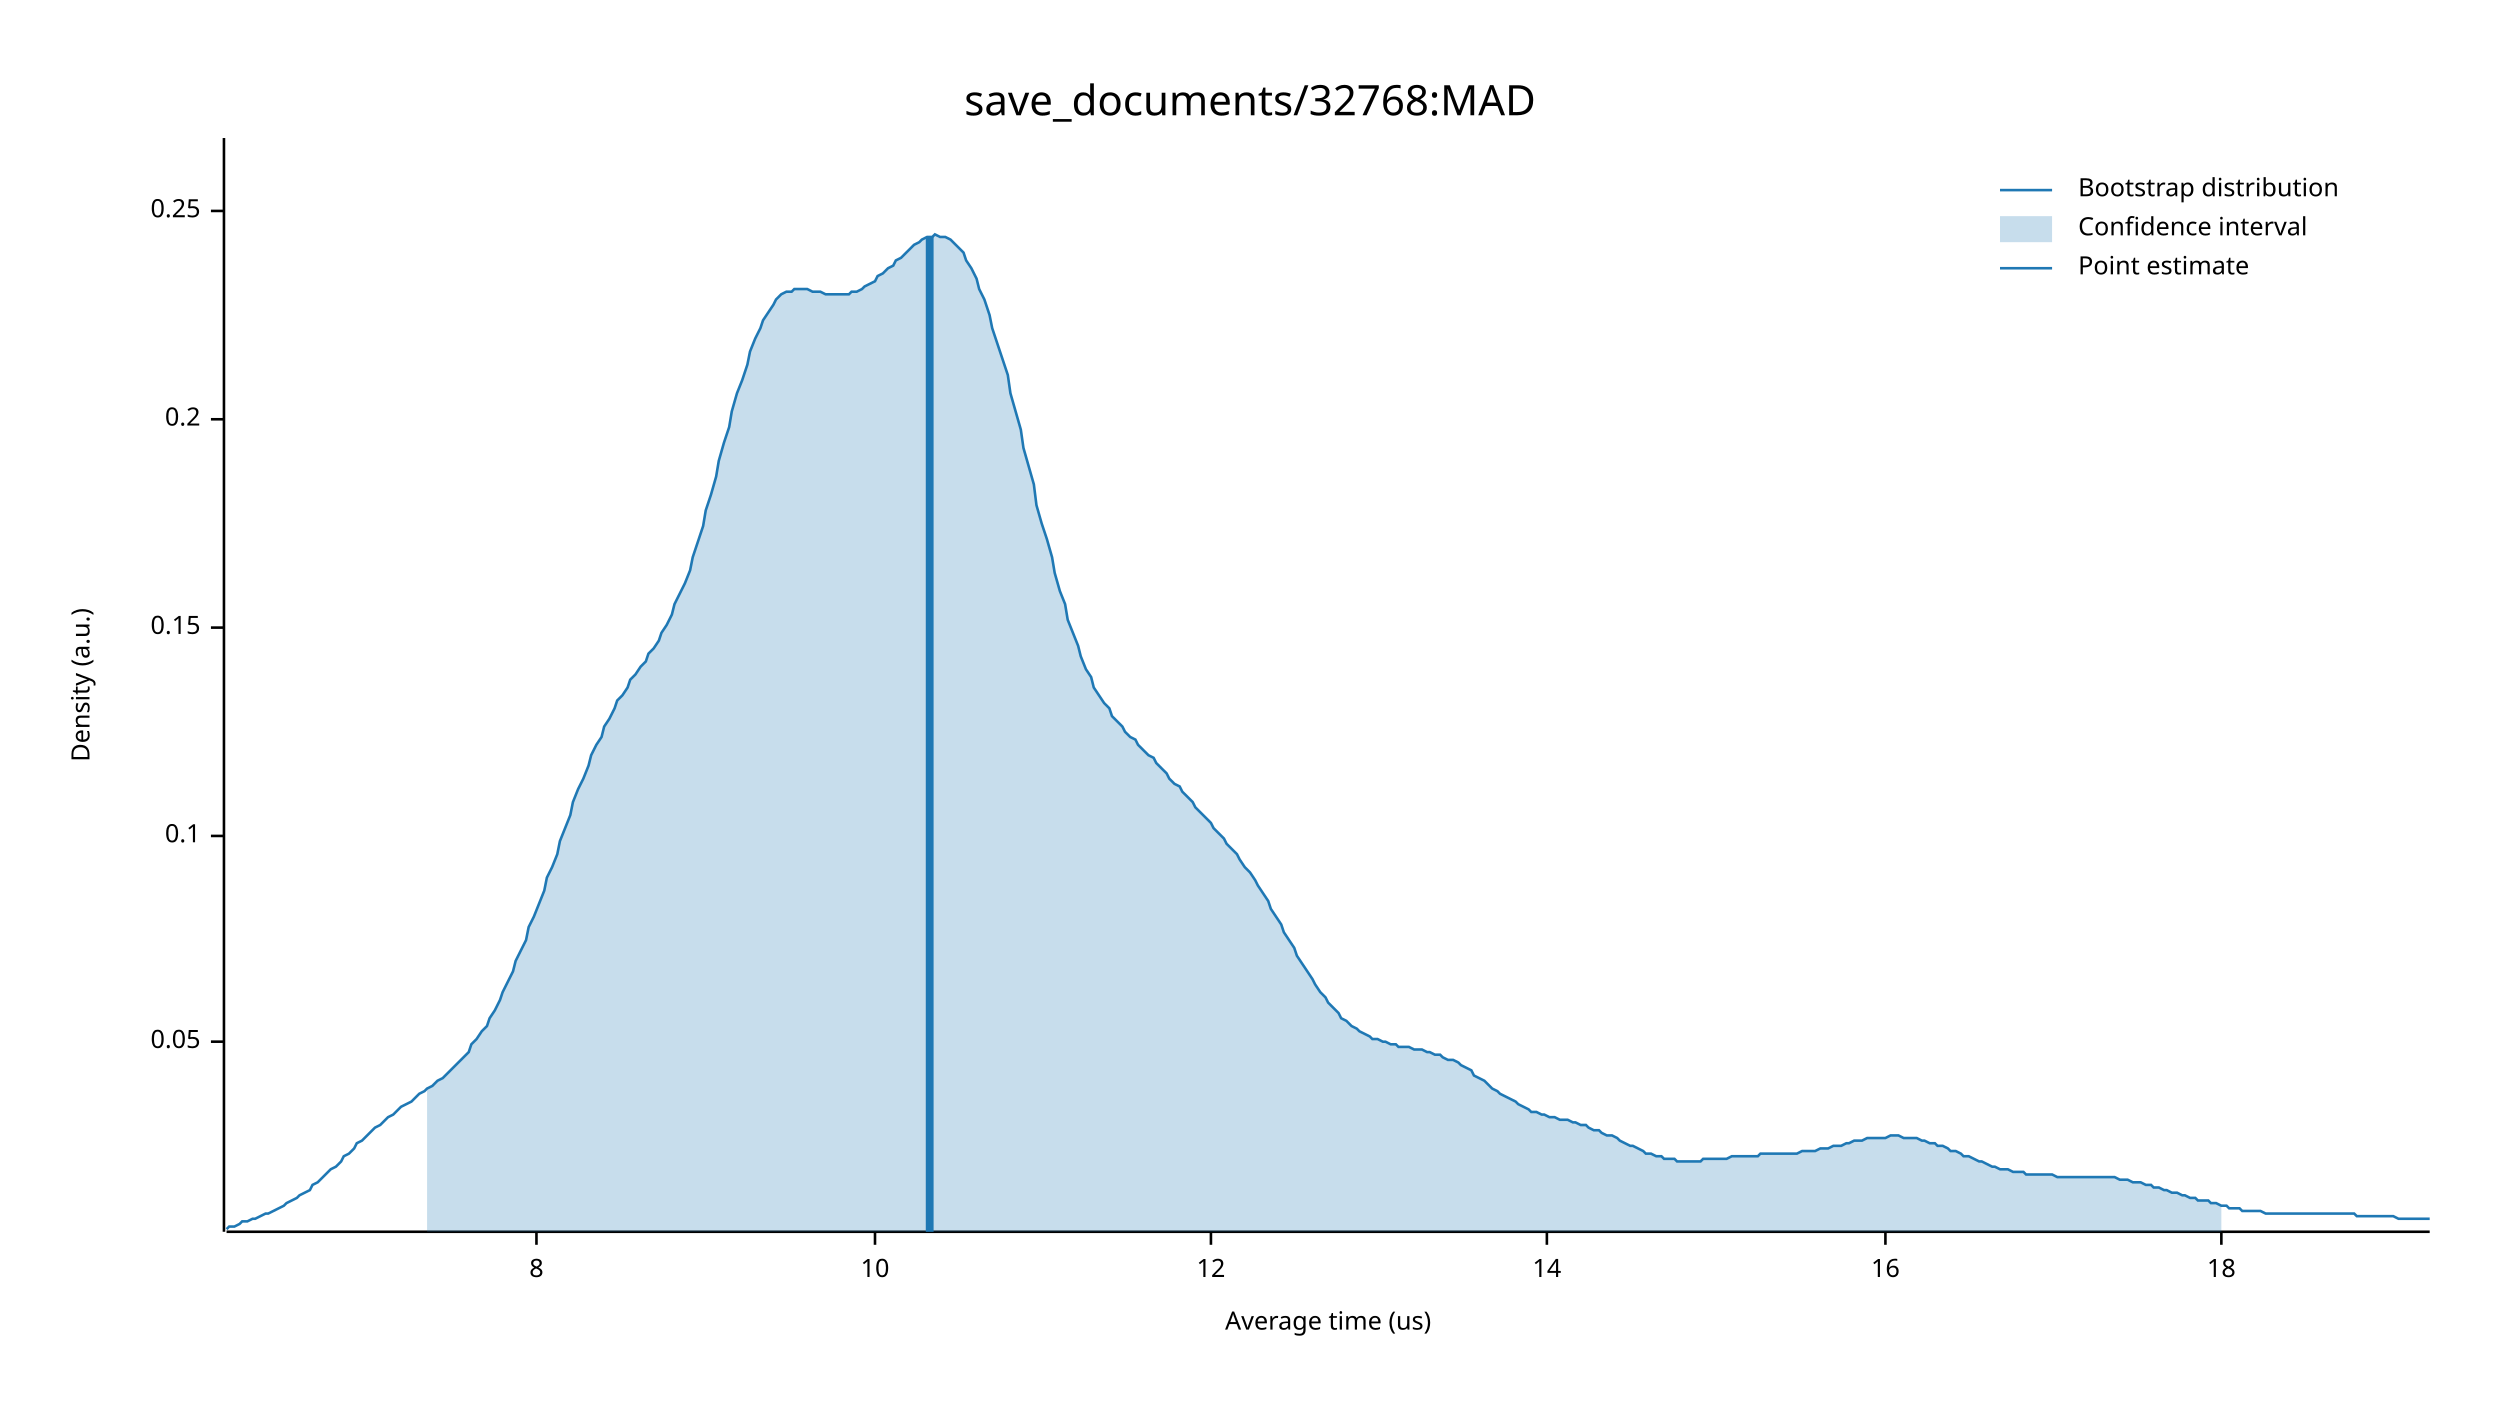
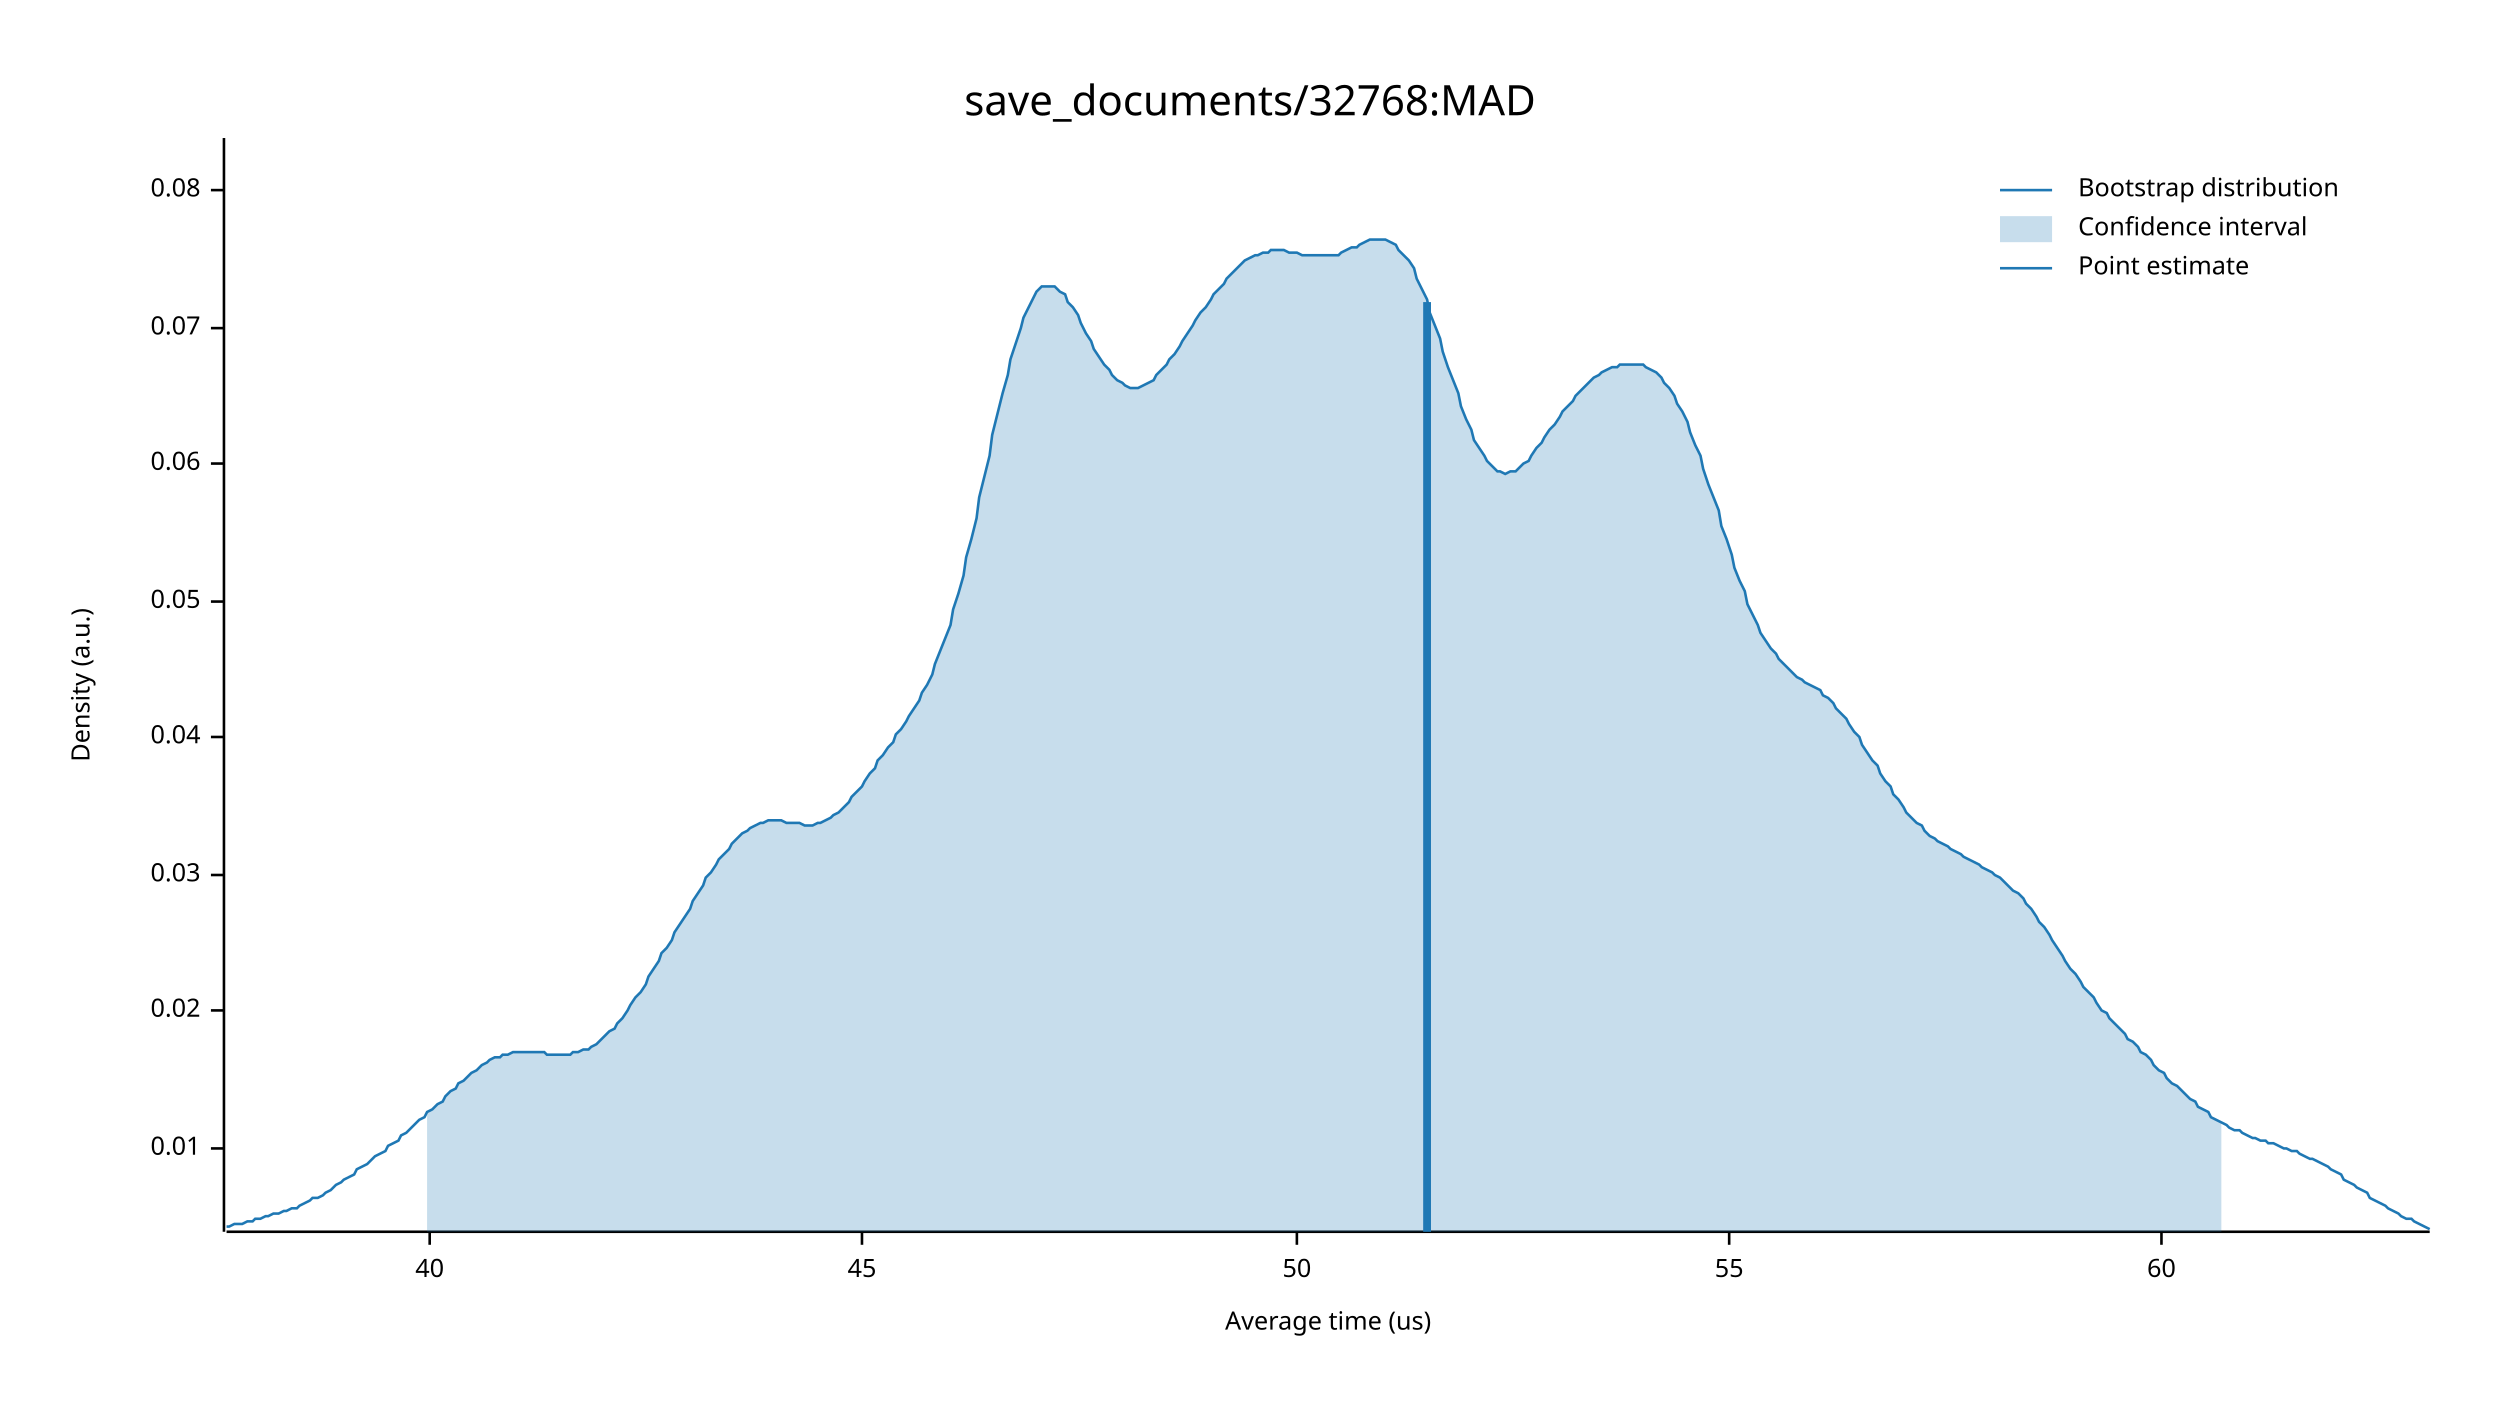
<svg xmlns="http://www.w3.org/2000/svg" width="960" height="540" viewBox="0 0 960 540">
  <text x="480" y="32" dy="0.76em" text-anchor="middle" font-family="sans-serif" font-size="16.129" opacity="1" fill="#000000">
save_documents/32768:MAD
</text>
  <text x="27" y="263" dy="0.76em" text-anchor="middle" font-family="sans-serif" font-size="9.677" opacity="1" fill="#000000" transform="rotate(270, 27, 263)">
Density (a.u.)
</text>
  <text x="510" y="513" dy="-0.5ex" text-anchor="middle" font-family="sans-serif" font-size="9.677" opacity="1" fill="#000000">
Average time (us)
</text>
  <polyline fill="none" opacity="1" stroke="#000000" stroke-width="1" points="86,53 86,473 " />
-   <text x="77" y="400" dy="0.5ex" text-anchor="end" font-family="sans-serif" font-size="9.677" opacity="1" fill="#000000">
+   <text x="77" y="441" dy="0.5ex" text-anchor="end" font-family="sans-serif" font-size="9.677" opacity="1" fill="#000000">
+ 0.01
+ </text>
+   <polyline fill="none" opacity="1" stroke="#000000" stroke-width="1" points="81,441 86,441 " />
+   <text x="77" y="388" dy="0.5ex" text-anchor="end" font-family="sans-serif" font-size="9.677" opacity="1" fill="#000000">
+ 0.02
+ </text>
+   <polyline fill="none" opacity="1" stroke="#000000" stroke-width="1" points="81,388 86,388 " />
+   <text x="77" y="336" dy="0.5ex" text-anchor="end" font-family="sans-serif" font-size="9.677" opacity="1" fill="#000000">
+ 0.03
+ </text>
+   <polyline fill="none" opacity="1" stroke="#000000" stroke-width="1" points="81,336 86,336 " />
+   <text x="77" y="283" dy="0.5ex" text-anchor="end" font-family="sans-serif" font-size="9.677" opacity="1" fill="#000000">
+ 0.04
+ </text>
+   <polyline fill="none" opacity="1" stroke="#000000" stroke-width="1" points="81,283 86,283 " />
+   <text x="77" y="231" dy="0.5ex" text-anchor="end" font-family="sans-serif" font-size="9.677" opacity="1" fill="#000000">
0.05
</text>
-   <polyline fill="none" opacity="1" stroke="#000000" stroke-width="1" points="81,400 86,400 " />
-   <text x="77" y="321" dy="0.5ex" text-anchor="end" font-family="sans-serif" font-size="9.677" opacity="1" fill="#000000">
- 0.1
+   <polyline fill="none" opacity="1" stroke="#000000" stroke-width="1" points="81,231 86,231 " />
+   <text x="77" y="178" dy="0.5ex" text-anchor="end" font-family="sans-serif" font-size="9.677" opacity="1" fill="#000000">
+ 0.06
</text>
-   <polyline fill="none" opacity="1" stroke="#000000" stroke-width="1" points="81,321 86,321 " />
-   <text x="77" y="241" dy="0.5ex" text-anchor="end" font-family="sans-serif" font-size="9.677" opacity="1" fill="#000000">
- 0.15
+   <polyline fill="none" opacity="1" stroke="#000000" stroke-width="1" points="81,178 86,178 " />
+   <text x="77" y="126" dy="0.5ex" text-anchor="end" font-family="sans-serif" font-size="9.677" opacity="1" fill="#000000">
+ 0.07
</text>
-   <polyline fill="none" opacity="1" stroke="#000000" stroke-width="1" points="81,241 86,241 " />
-   <text x="77" y="161" dy="0.5ex" text-anchor="end" font-family="sans-serif" font-size="9.677" opacity="1" fill="#000000">
- 0.2
+   <polyline fill="none" opacity="1" stroke="#000000" stroke-width="1" points="81,126 86,126 " />
+   <text x="77" y="73" dy="0.5ex" text-anchor="end" font-family="sans-serif" font-size="9.677" opacity="1" fill="#000000">
+ 0.08
</text>
-   <polyline fill="none" opacity="1" stroke="#000000" stroke-width="1" points="81,161 86,161 " />
-   <text x="77" y="81" dy="0.5ex" text-anchor="end" font-family="sans-serif" font-size="9.677" opacity="1" fill="#000000">
- 0.25
+   <polyline fill="none" opacity="1" stroke="#000000" stroke-width="1" points="81,73 86,73 " />
+   <polyline fill="none" opacity="1" stroke="#000000" stroke-width="1" points="87,473 933,473 " />
+   <text x="165" y="483" dy="0.76em" text-anchor="middle" font-family="sans-serif" font-size="9.677" opacity="1" fill="#000000">
+ 40
</text>
-   <polyline fill="none" opacity="1" stroke="#000000" stroke-width="1" points="81,81 86,81 " />
-   <polyline fill="none" opacity="1" stroke="#000000" stroke-width="1" points="87,473 933,473 " />
-   <text x="206" y="483" dy="0.76em" text-anchor="middle" font-family="sans-serif" font-size="9.677" opacity="1" fill="#000000">
- 8
+   <polyline fill="none" opacity="1" stroke="#000000" stroke-width="1" points="165,473 165,478 " />
+   <text x="331" y="483" dy="0.76em" text-anchor="middle" font-family="sans-serif" font-size="9.677" opacity="1" fill="#000000">
+ 45
</text>
-   <polyline fill="none" opacity="1" stroke="#000000" stroke-width="1" points="206,473 206,478 " />
-   <text x="336" y="483" dy="0.76em" text-anchor="middle" font-family="sans-serif" font-size="9.677" opacity="1" fill="#000000">
- 10
+   <polyline fill="none" opacity="1" stroke="#000000" stroke-width="1" points="331,473 331,478 " />
+   <text x="498" y="483" dy="0.76em" text-anchor="middle" font-family="sans-serif" font-size="9.677" opacity="1" fill="#000000">
+ 50
</text>
-   <polyline fill="none" opacity="1" stroke="#000000" stroke-width="1" points="336,473 336,478 " />
-   <text x="465" y="483" dy="0.76em" text-anchor="middle" font-family="sans-serif" font-size="9.677" opacity="1" fill="#000000">
- 12
+   <polyline fill="none" opacity="1" stroke="#000000" stroke-width="1" points="498,473 498,478 " />
+   <text x="664" y="483" dy="0.76em" text-anchor="middle" font-family="sans-serif" font-size="9.677" opacity="1" fill="#000000">
+ 55
</text>
-   <polyline fill="none" opacity="1" stroke="#000000" stroke-width="1" points="465,473 465,478 " />
-   <text x="594" y="483" dy="0.76em" text-anchor="middle" font-family="sans-serif" font-size="9.677" opacity="1" fill="#000000">
- 14
+   <polyline fill="none" opacity="1" stroke="#000000" stroke-width="1" points="664,473 664,478 " />
+   <text x="830" y="483" dy="0.76em" text-anchor="middle" font-family="sans-serif" font-size="9.677" opacity="1" fill="#000000">
+ 60
</text>
-   <polyline fill="none" opacity="1" stroke="#000000" stroke-width="1" points="594,473 594,478 " />
-   <text x="724" y="483" dy="0.76em" text-anchor="middle" font-family="sans-serif" font-size="9.677" opacity="1" fill="#000000">
- 16
- </text>
-   <polyline fill="none" opacity="1" stroke="#000000" stroke-width="1" points="724,473 724,478 " />
-   <text x="853" y="483" dy="0.76em" text-anchor="middle" font-family="sans-serif" font-size="9.677" opacity="1" fill="#000000">
- 18
- </text>
-   <polyline fill="none" opacity="1" stroke="#000000" stroke-width="1" points="853,473 853,478 " />
-   <polyline fill="none" opacity="1" stroke="#1F78B4" stroke-width="1" points="87,472 88,471 90,471 92,470 93,469 95,469 97,468 98,468 100,467 102,466 103,466 105,465 107,464 109,463 110,462 112,461 114,460 115,459 117,458 119,457 120,455 122,454 124,452 125,451 127,449 129,448 131,446 132,444 134,443 136,441 137,439 139,438 141,436 142,435 144,433 146,432 148,430 149,429 151,428 153,426 154,425 156,424 158,423 159,422 161,420 163,419 164,418 166,417 168,415 170,414 171,413 173,411 175,409 176,408 178,406 180,404 181,401 183,399 185,396 187,394 188,391 190,388 192,384 193,381 195,377 197,373 198,369 200,365 202,361 203,356 205,352 207,347 209,342 210,337 212,333 214,328 215,323 217,318 219,313 220,308 222,303 224,299 226,294 227,290 229,286 231,283 232,279 234,276 236,272 237,269 239,267 241,264 242,261 244,259 246,256 248,254 249,251 251,249 253,246 254,243 256,240 258,236 259,232 261,228 263,224 265,219 266,214 268,208 270,202 271,196 273,190 275,183 276,177 278,170 280,164 281,158 283,151 285,146 287,140 288,135 290,130 292,126 293,123 295,120 297,117 298,115 300,113 302,112 304,112 305,111 307,111 309,111 310,111 312,112 314,112 315,112 317,113 319,113 320,113 322,113 324,113 326,113 327,112 329,112 331,111 332,110 334,109 336,108 337,106 339,105 341,103 343,102 344,100 346,99 348,97 349,96 351,94 353,93 354,92 356,91 358,91 359,90 361,91 363,91 365,92 366,93 368,95 370,97 371,100 373,103 375,107 376,111 378,115 380,121 381,126 383,132 385,138 387,144 388,151 390,158 392,165 393,172 395,179 397,186 398,194 400,201 402,207 404,214 405,220 407,227 409,232 410,238 412,243 414,248 415,252 417,257 419,260 420,264 422,267 424,270 426,272 427,275 429,277 431,279 432,281 434,283 436,284 437,286 439,288 441,290 443,291 444,293 446,295 448,297 449,299 451,301 453,302 454,304 456,306 458,308 459,310 461,312 463,314 465,316 466,318 468,320 470,322 471,324 473,326 475,328 476,330 478,333 480,335 482,338 483,340 485,343 487,346 488,349 490,352 492,355 493,358 495,361 497,364 498,367 500,370 502,373 504,376 505,378 507,381 509,383 510,385 512,387 514,389 515,391 517,392 519,394 521,395 522,396 524,397 526,398 527,399 529,399 531,400 532,400 534,401 536,401 537,402 539,402 541,402 543,403 544,403 546,403 548,404 549,404 551,405 553,405 554,406 556,407 558,407 560,408 561,409 563,410 565,411 566,413 568,414 570,415 571,416 573,418 575,419 576,420 578,421 580,422 582,423 583,424 585,425 587,426 588,427 590,427 592,428 593,428 595,429 597,429 599,430 600,430 602,430 604,431 605,431 607,432 609,432 610,433 612,434 614,434 615,435 617,436 619,436 621,437 622,438 624,439 626,440 627,440 629,441 631,442 632,443 634,443 636,444 638,444 639,445 641,445 643,445 644,446 646,446 648,446 649,446 651,446 653,446 654,445 656,445 658,445 660,445 661,445 663,445 665,444 666,444 668,444 670,444 671,444 673,444 675,444 676,443 678,443 680,443 682,443 683,443 685,443 687,443 688,443 690,443 692,442 693,442 695,442 697,442 699,441 700,441 702,441 704,440 705,440 707,440 709,439 710,439 712,438 714,438 715,438 717,437 719,437 721,437 722,437 724,437 726,436 727,436 729,436 731,437 732,437 734,437 736,437 738,438 739,438 741,439 743,439 744,440 746,440 748,441 749,442 751,442 753,443 754,444 756,444 758,445 760,446 761,446 763,447 765,448 766,448 768,449 770,449 771,449 773,450 775,450 777,450 778,451 780,451 782,451 783,451 785,451 787,451 788,451 790,452 792,452 793,452 795,452 797,452 799,452 800,452 802,452 804,452 805,452 807,452 809,452 810,452 812,452 814,453 816,453 817,453 819,454 821,454 822,454 824,455 826,455 827,456 829,456 831,457 832,457 834,458 836,458 838,459 839,459 841,460 843,460 844,461 846,461 848,461 849,462 851,462 853,463 855,463 856,464 858,464 860,464 861,465 863,465 865,465 866,465 868,465 870,466 871,466 873,466 875,466 877,466 878,466 880,466 882,466 883,466 885,466 887,466 888,466 890,466 892,466 894,466 895,466 897,466 899,466 900,466 902,466 904,466 905,467 907,467 909,467 910,467 912,467 914,467 916,467 917,467 919,467 921,468 922,468 924,468 926,468 927,468 929,468 931,468 933,468 " />
-   <polygon opacity="0.25" fill="#1F78B4" points="164,418 166,417 168,415 170,414 171,413 173,411 175,409 176,408 178,406 180,404 181,401 183,399 185,396 187,394 188,391 190,388 192,384 193,381 195,377 197,373 198,369 200,365 202,361 203,356 205,352 207,347 209,342 210,337 212,333 214,328 215,323 217,318 219,313 220,308 222,303 224,299 226,294 227,290 229,286 231,283 232,279 234,276 236,272 237,269 239,267 241,264 242,261 244,259 246,256 248,254 249,251 251,249 253,246 254,243 256,240 258,236 259,232 261,228 263,224 265,219 266,214 268,208 270,202 271,196 273,190 275,183 276,177 278,170 280,164 281,158 283,151 285,146 287,140 288,135 290,130 292,126 293,123 295,120 297,117 298,115 300,113 302,112 304,112 305,111 307,111 309,111 310,111 312,112 314,112 315,112 317,113 319,113 320,113 322,113 324,113 326,113 327,112 329,112 331,111 332,110 334,109 336,108 337,106 339,105 341,103 343,102 344,100 346,99 348,97 349,96 351,94 353,93 354,92 356,91 358,91 359,90 361,91 363,91 365,92 366,93 368,95 370,97 371,100 373,103 375,107 376,111 378,115 380,121 381,126 383,132 385,138 387,144 388,151 390,158 392,165 393,172 395,179 397,186 398,194 400,201 402,207 404,214 405,220 407,227 409,232 410,238 412,243 414,248 415,252 417,257 419,260 420,264 422,267 424,270 426,272 427,275 429,277 431,279 432,281 434,283 436,284 437,286 439,288 441,290 443,291 444,293 446,295 448,297 449,299 451,301 453,302 454,304 456,306 458,308 459,310 461,312 463,314 465,316 466,318 468,320 470,322 471,324 473,326 475,328 476,330 478,333 480,335 482,338 483,340 485,343 487,346 488,349 490,352 492,355 493,358 495,361 497,364 498,367 500,370 502,373 504,376 505,378 507,381 509,383 510,385 512,387 514,389 515,391 517,392 519,394 521,395 522,396 524,397 526,398 527,399 529,399 531,400 532,400 534,401 536,401 537,402 539,402 541,402 543,403 544,403 546,403 548,404 549,404 551,405 553,405 554,406 556,407 558,407 560,408 561,409 563,410 565,411 566,413 568,414 570,415 571,416 573,418 575,419 576,420 578,421 580,422 582,423 583,424 585,425 587,426 588,427 590,427 592,428 593,428 595,429 597,429 599,430 600,430 602,430 604,431 605,431 607,432 609,432 610,433 612,434 614,434 615,435 617,436 619,436 621,437 622,438 624,439 626,440 627,440 629,441 631,442 632,443 634,443 636,444 638,444 639,445 641,445 643,445 644,446 646,446 648,446 649,446 651,446 653,446 654,445 656,445 658,445 660,445 661,445 663,445 665,444 666,444 668,444 670,444 671,444 673,444 675,444 676,443 678,443 680,443 682,443 683,443 685,443 687,443 688,443 690,443 692,442 693,442 695,442 697,442 699,441 700,441 702,441 704,440 705,440 707,440 709,439 710,439 712,438 714,438 715,438 717,437 719,437 721,437 722,437 724,437 726,436 727,436 729,436 731,437 732,437 734,437 736,437 738,438 739,438 741,439 743,439 744,440 746,440 748,441 749,442 751,442 753,443 754,444 756,444 758,445 760,446 761,446 763,447 765,448 766,448 768,449 770,449 771,449 773,450 775,450 777,450 778,451 780,451 782,451 783,451 785,451 787,451 788,451 790,452 792,452 793,452 795,452 797,452 799,452 800,452 802,452 804,452 805,452 807,452 809,452 810,452 812,452 814,453 816,453 817,453 819,454 821,454 822,454 824,455 826,455 827,456 829,456 831,457 832,457 834,458 836,458 838,459 839,459 841,460 843,460 844,461 846,461 848,461 849,462 851,462 853,463 853,473 164,473 " />
-   <polyline fill="none" opacity="1" stroke="#1F78B4" stroke-width="3" points="357,473 357,91 " />
+   <polyline fill="none" opacity="1" stroke="#000000" stroke-width="1" points="830,473 830,478 " />
+   <polyline fill="none" opacity="1" stroke="#1F78B4" stroke-width="1" points="87,471 88,471 90,470 92,470 93,470 95,469 97,469 98,468 100,468 102,467 103,467 105,466 107,466 109,465 110,465 112,464 114,464 115,463 117,462 119,461 120,460 122,460 124,459 125,458 127,457 129,455 131,454 132,453 134,452 136,451 137,449 139,448 141,447 142,446 144,444 146,443 148,442 149,440 151,439 153,438 154,436 156,435 158,433 159,432 161,430 163,429 164,427 166,426 168,424 170,423 171,421 173,419 175,418 176,416 178,415 180,413 181,412 183,411 185,409 187,408 188,407 190,406 192,406 193,405 195,405 197,404 198,404 200,404 202,404 203,404 205,404 207,404 209,404 210,405 212,405 214,405 215,405 217,405 219,405 220,404 222,404 224,403 226,403 227,402 229,401 231,399 232,398 234,396 236,395 237,393 239,391 241,388 242,386 244,383 246,381 248,378 249,375 251,372 253,369 254,366 256,364 258,361 259,358 261,355 263,352 265,349 266,346 268,343 270,340 271,337 273,335 275,332 276,330 278,328 280,326 281,324 283,322 285,320 287,319 288,318 290,317 292,316 293,316 295,315 297,315 298,315 300,315 302,316 304,316 305,316 307,316 309,317 310,317 312,317 314,316 315,316 317,315 319,314 320,313 322,312 324,310 326,308 327,306 329,304 331,302 332,300 334,297 336,295 337,292 339,290 341,287 343,285 344,282 346,280 348,277 349,275 351,272 353,269 354,266 356,263 358,259 359,255 361,250 363,245 365,240 366,234 368,228 370,221 371,214 373,207 375,199 376,191 378,183 380,175 381,167 383,159 385,151 387,144 388,138 390,132 392,126 393,122 395,118 397,114 398,112 400,110 402,110 404,110 405,110 407,112 409,113 410,116 412,118 414,121 415,124 417,128 419,131 420,134 422,137 424,140 426,142 427,144 429,146 431,147 432,148 434,149 436,149 437,149 439,148 441,147 443,146 444,144 446,142 448,140 449,138 451,136 453,133 454,131 456,128 458,125 459,123 461,120 463,118 465,115 466,113 468,111 470,109 471,107 473,105 475,103 476,102 478,100 480,99 482,98 483,98 485,97 487,97 488,96 490,96 492,96 493,96 495,97 497,97 498,97 500,98 502,98 504,98 505,98 507,98 509,98 510,98 512,98 514,98 515,97 517,96 519,95 521,95 522,94 524,93 526,92 527,92 529,92 531,92 532,92 534,93 536,94 537,96 539,98 541,100 543,103 544,107 546,111 548,115 549,120 551,125 553,130 554,135 556,141 558,146 560,151 561,156 563,161 565,165 566,169 568,172 570,175 571,177 573,179 575,181 576,181 578,182 580,181 582,181 583,180 585,178 587,177 588,175 590,172 592,170 593,168 595,165 597,163 599,160 600,158 602,156 604,154 605,152 607,150 609,148 610,147 612,145 614,144 615,143 617,142 619,141 621,141 622,140 624,140 626,140 627,140 629,140 631,140 632,141 634,142 636,143 638,145 639,147 641,149 643,152 644,155 646,158 648,162 649,166 651,171 653,175 654,180 656,186 658,191 660,196 661,202 663,207 665,213 666,218 668,223 670,227 671,232 673,236 675,240 676,243 678,246 680,249 682,251 683,253 685,255 687,257 688,258 690,260 692,261 693,262 695,263 697,264 699,265 700,267 702,268 704,270 705,272 707,274 709,276 710,278 712,281 714,283 715,286 717,289 719,292 721,294 722,297 724,300 726,302 727,305 729,307 731,310 732,312 734,314 736,316 738,317 739,319 741,321 743,322 744,323 746,324 748,325 749,326 751,327 753,328 754,329 756,330 758,331 760,332 761,333 763,334 765,335 766,336 768,337 770,339 771,340 773,342 775,343 777,345 778,347 780,349 782,352 783,354 785,356 787,359 788,361 790,364 792,367 793,369 795,372 797,374 799,377 800,379 802,381 804,383 805,385 807,388 809,389 810,391 812,393 814,395 816,397 817,399 819,400 821,402 822,404 824,405 826,407 827,409 829,411 831,412 832,414 834,416 836,417 838,419 839,420 841,422 843,423 844,425 846,426 848,427 849,429 851,430 853,431 855,432 856,433 858,434 860,434 861,435 863,436 865,437 866,437 868,438 870,438 871,439 873,439 875,440 877,441 878,441 880,442 882,442 883,443 885,444 887,445 888,445 890,446 892,447 894,448 895,449 897,450 899,451 900,453 902,454 904,455 905,456 907,457 909,458 910,460 912,461 914,462 916,463 917,464 919,465 921,466 922,467 924,468 926,468 927,469 929,470 931,471 933,472 " />
+   <polygon opacity="0.25" fill="#1F78B4" points="164,427 166,426 168,424 170,423 171,421 173,419 175,418 176,416 178,415 180,413 181,412 183,411 185,409 187,408 188,407 190,406 192,406 193,405 195,405 197,404 198,404 200,404 202,404 203,404 205,404 207,404 209,404 210,405 212,405 214,405 215,405 217,405 219,405 220,404 222,404 224,403 226,403 227,402 229,401 231,399 232,398 234,396 236,395 237,393 239,391 241,388 242,386 244,383 246,381 248,378 249,375 251,372 253,369 254,366 256,364 258,361 259,358 261,355 263,352 265,349 266,346 268,343 270,340 271,337 273,335 275,332 276,330 278,328 280,326 281,324 283,322 285,320 287,319 288,318 290,317 292,316 293,316 295,315 297,315 298,315 300,315 302,316 304,316 305,316 307,316 309,317 310,317 312,317 314,316 315,316 317,315 319,314 320,313 322,312 324,310 326,308 327,306 329,304 331,302 332,300 334,297 336,295 337,292 339,290 341,287 343,285 344,282 346,280 348,277 349,275 351,272 353,269 354,266 356,263 358,259 359,255 361,250 363,245 365,240 366,234 368,228 370,221 371,214 373,207 375,199 376,191 378,183 380,175 381,167 383,159 385,151 387,144 388,138 390,132 392,126 393,122 395,118 397,114 398,112 400,110 402,110 404,110 405,110 407,112 409,113 410,116 412,118 414,121 415,124 417,128 419,131 420,134 422,137 424,140 426,142 427,144 429,146 431,147 432,148 434,149 436,149 437,149 439,148 441,147 443,146 444,144 446,142 448,140 449,138 451,136 453,133 454,131 456,128 458,125 459,123 461,120 463,118 465,115 466,113 468,111 470,109 471,107 473,105 475,103 476,102 478,100 480,99 482,98 483,98 485,97 487,97 488,96 490,96 492,96 493,96 495,97 497,97 498,97 500,98 502,98 504,98 505,98 507,98 509,98 510,98 512,98 514,98 515,97 517,96 519,95 521,95 522,94 524,93 526,92 527,92 529,92 531,92 532,92 534,93 536,94 537,96 539,98 541,100 543,103 544,107 546,111 548,115 549,120 551,125 553,130 554,135 556,141 558,146 560,151 561,156 563,161 565,165 566,169 568,172 570,175 571,177 573,179 575,181 576,181 578,182 580,181 582,181 583,180 585,178 587,177 588,175 590,172 592,170 593,168 595,165 597,163 599,160 600,158 602,156 604,154 605,152 607,150 609,148 610,147 612,145 614,144 615,143 617,142 619,141 621,141 622,140 624,140 626,140 627,140 629,140 631,140 632,141 634,142 636,143 638,145 639,147 641,149 643,152 644,155 646,158 648,162 649,166 651,171 653,175 654,180 656,186 658,191 660,196 661,202 663,207 665,213 666,218 668,223 670,227 671,232 673,236 675,240 676,243 678,246 680,249 682,251 683,253 685,255 687,257 688,258 690,260 692,261 693,262 695,263 697,264 699,265 700,267 702,268 704,270 705,272 707,274 709,276 710,278 712,281 714,283 715,286 717,289 719,292 721,294 722,297 724,300 726,302 727,305 729,307 731,310 732,312 734,314 736,316 738,317 739,319 741,321 743,322 744,323 746,324 748,325 749,326 751,327 753,328 754,329 756,330 758,331 760,332 761,333 763,334 765,335 766,336 768,337 770,339 771,340 773,342 775,343 777,345 778,347 780,349 782,352 783,354 785,356 787,359 788,361 790,364 792,367 793,369 795,372 797,374 799,377 800,379 802,381 804,383 805,385 807,388 809,389 810,391 812,393 814,395 816,397 817,399 819,400 821,402 822,404 824,405 826,407 827,409 829,411 831,412 832,414 834,416 836,417 838,419 839,420 841,422 843,423 844,425 846,426 848,427 849,429 851,430 853,431 853,473 164,473 " />
+   <polyline fill="none" opacity="1" stroke="#1F78B4" stroke-width="3" points="548,473 548,116 " />
  <text x="798" y="68" dy="0.76em" text-anchor="start" font-family="sans-serif" font-size="9.677" opacity="1" fill="#000000">
Bootstrap distribution
</text>
  <text x="798" y="83" dy="0.76em" text-anchor="start" font-family="sans-serif" font-size="9.677" opacity="1" fill="#000000">
Confidence interval
</text>
  <text x="798" y="98" dy="0.76em" text-anchor="start" font-family="sans-serif" font-size="9.677" opacity="1" fill="#000000">
Point estimate
</text>
  <polyline fill="none" opacity="1" stroke="#1F78B4" stroke-width="1" points="768,73 788,73 " />
  <rect x="768" y="83" width="20" height="10" opacity="0.25" fill="#1F78B4" stroke="none" />
  <polyline fill="none" opacity="1" stroke="#1F78B4" stroke-width="1" points="768,103 788,103 " />
</svg>
